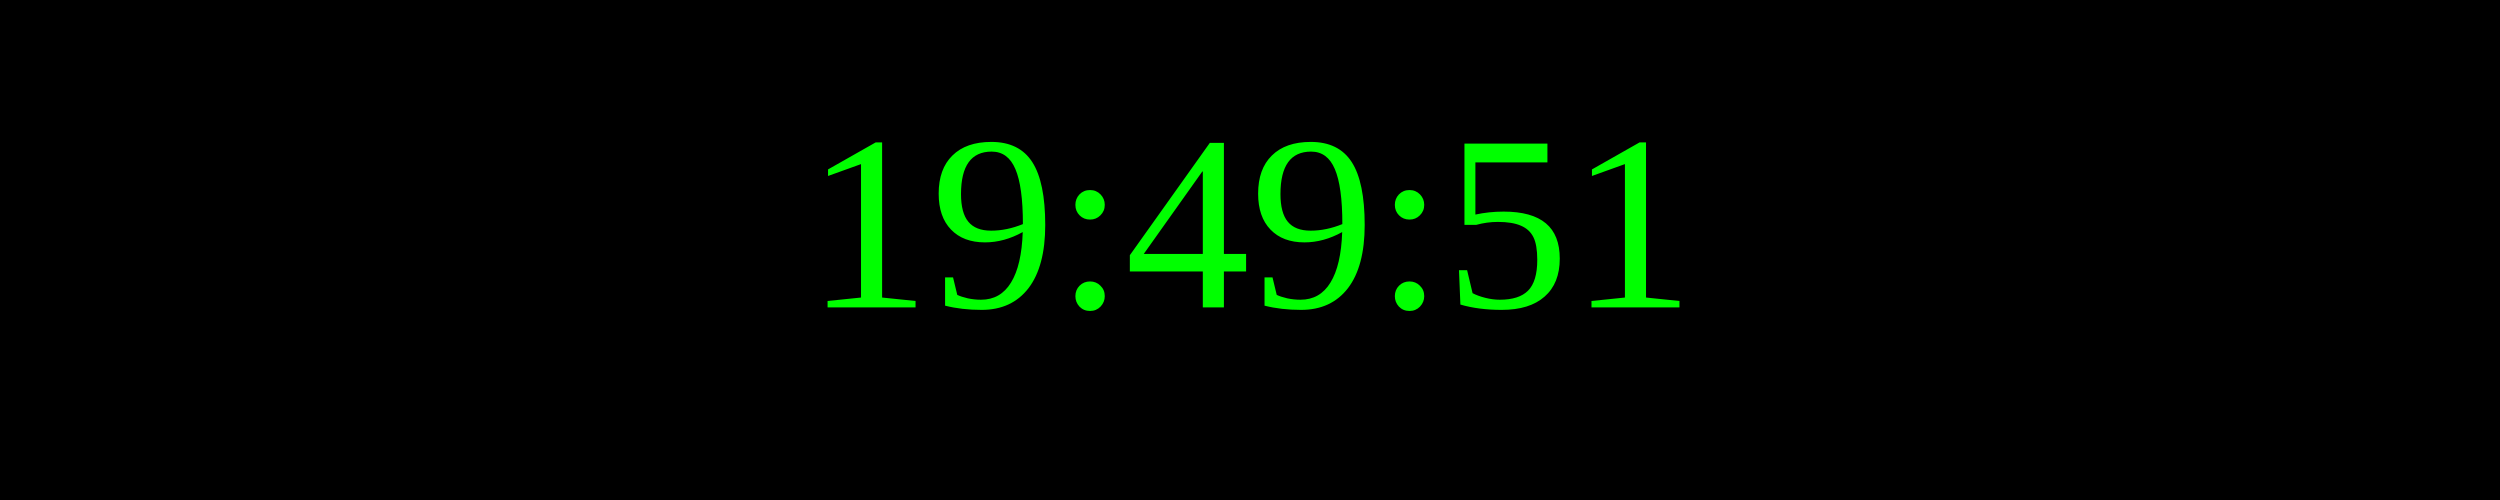
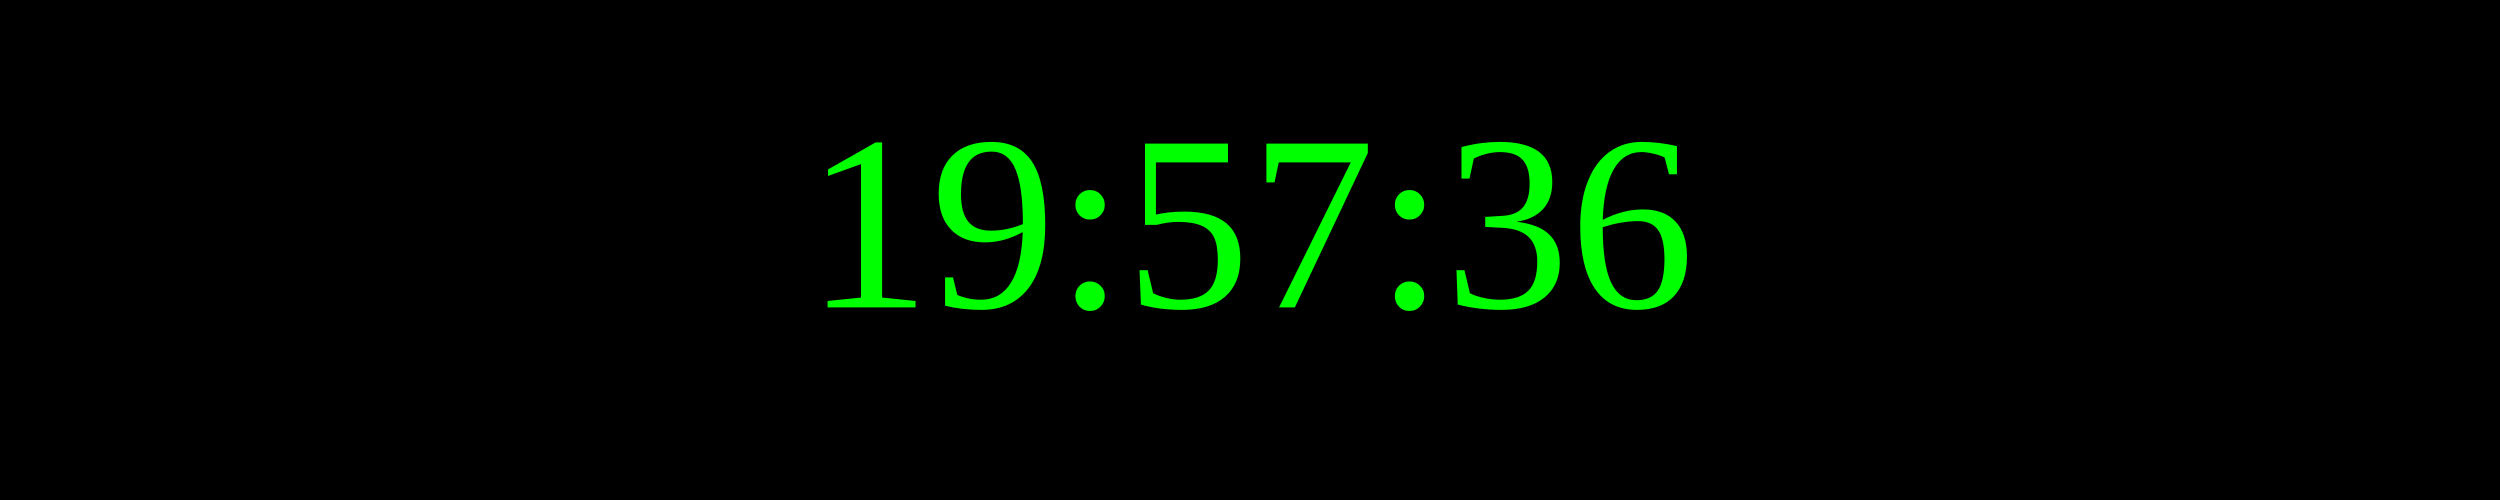
<svg xmlns="http://www.w3.org/2000/svg" width="250" height="50">
  <rect width="100%" height="100%" fill="black" />
  <text x="50%" y="50%" font-size="25" fill="lime" text-anchor="middle" dominant-baseline="middle">
- 19:49:51
+ 19:57:36
</text>
</svg>
